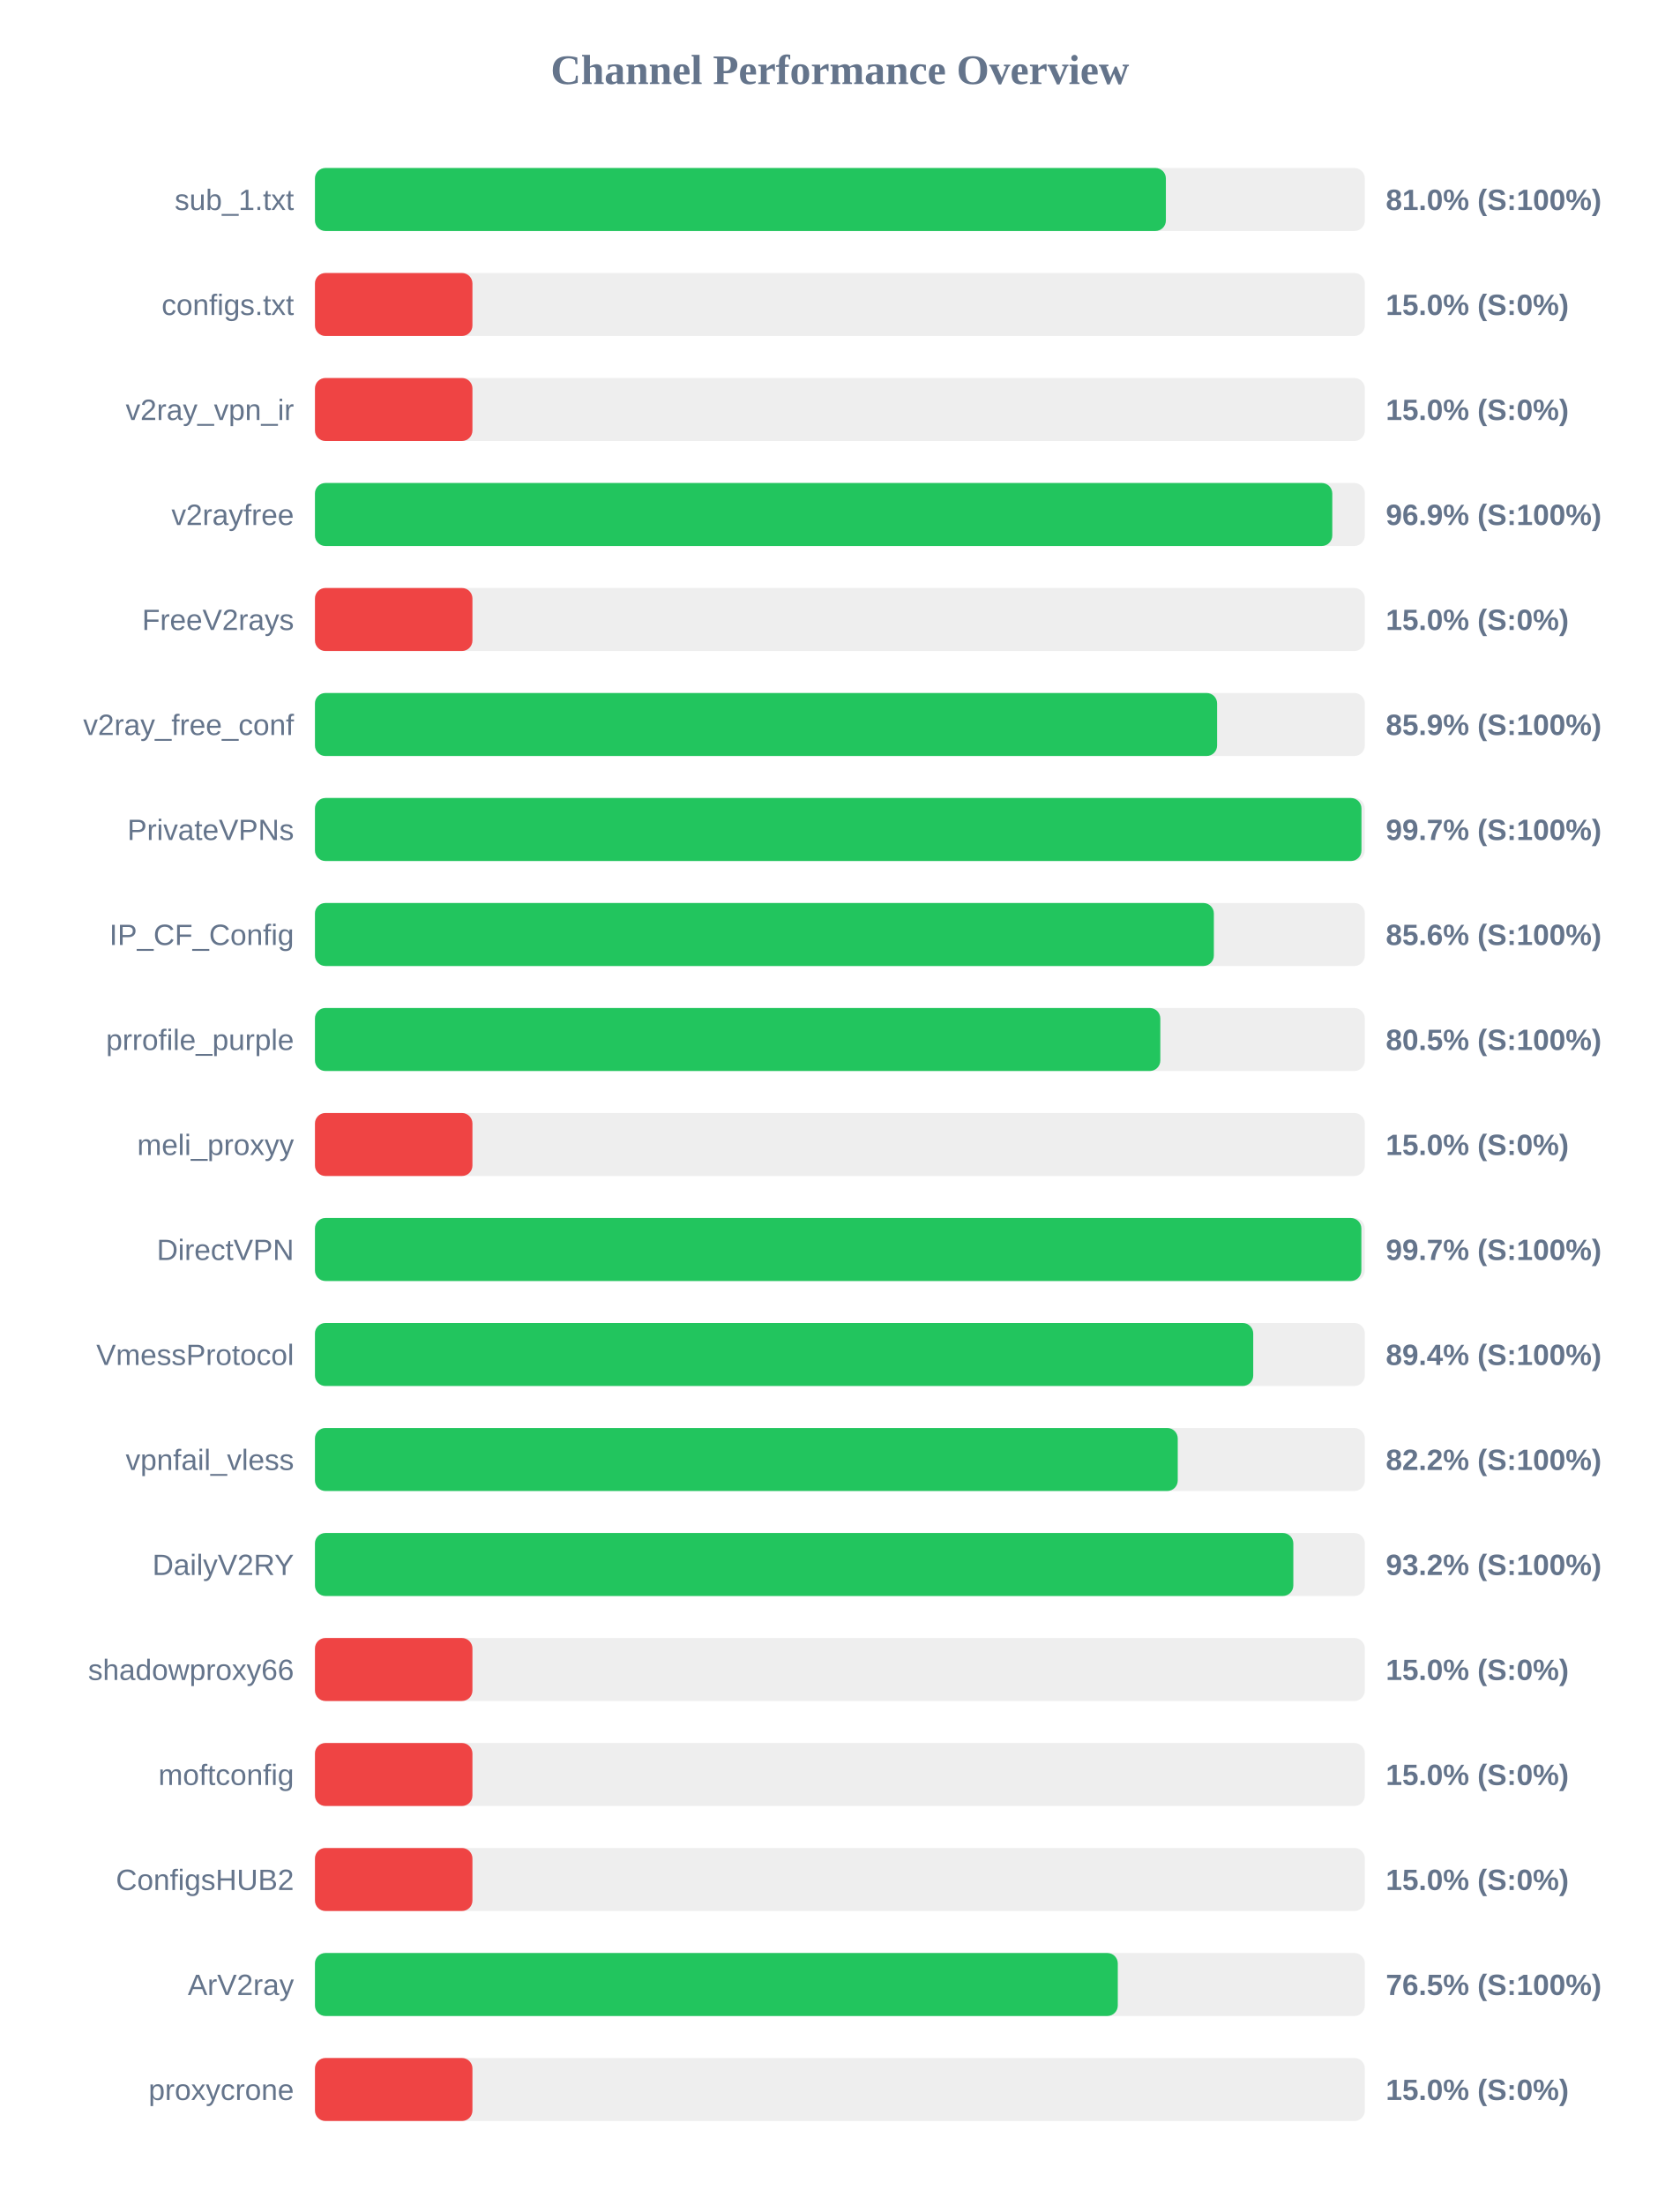
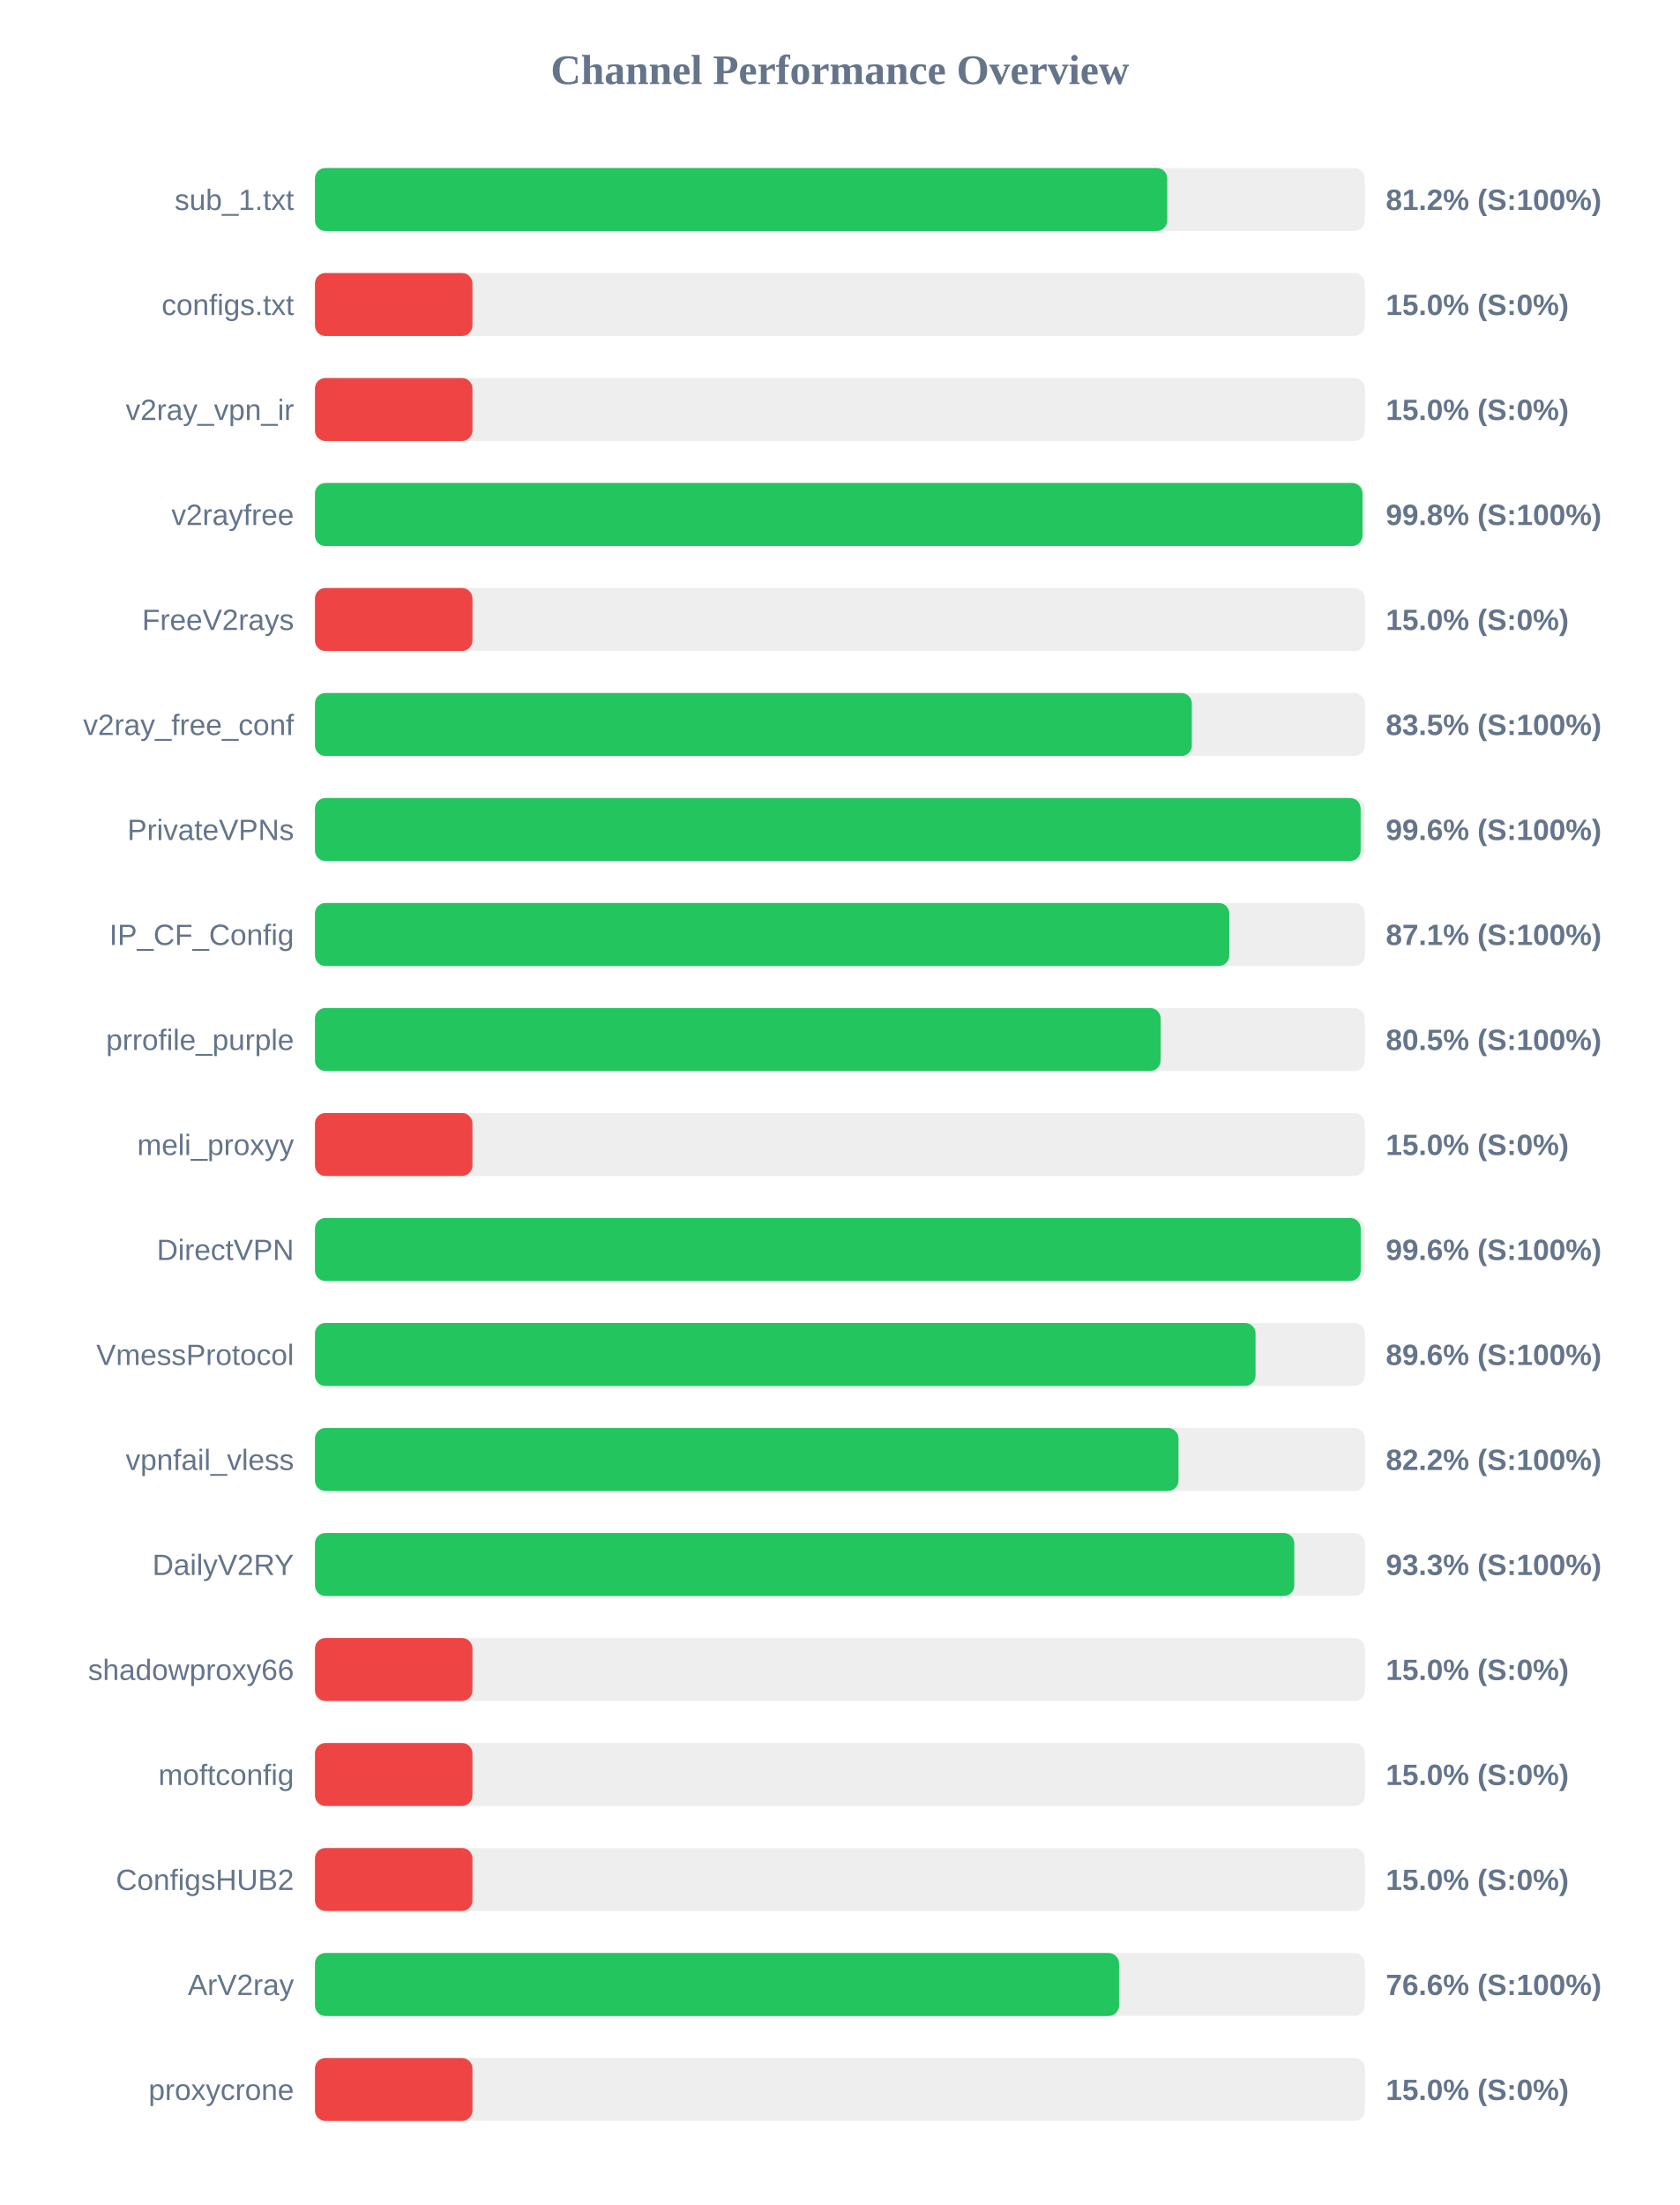
<svg xmlns="http://www.w3.org/2000/svg" width="800" height="1050" version="1.1">
  <style>
        .row { font: 14px Arial; fill: #64748b; }
        .score { font: bold 14px Arial; fill: #64748b; }
    </style>
  <text x="400" y="40" text-anchor="middle" font-size="20px" font-weight="bold" fill="#64748b">Channel Performance Overview</text>
  <rect x="150" y="80" width="500" height="30" fill="#eee" rx="5" />
-   <rect x="150" y="80" width="405.25" height="30" fill="#22c55e" rx="5" />
+   <rect x="150" y="80" width="405.9" height="30" fill="#22c55e" rx="5" />
  <text x="140" y="100" text-anchor="end" class="row">sub_1.txt</text>
-   <text x="660" y="100" text-anchor="start" class="score">81.0% (S:100%)</text>
+   <text x="660" y="100" text-anchor="start" class="score">81.2% (S:100%)</text>
  <rect x="150" y="130" width="500" height="30" fill="#eee" rx="5" />
  <rect x="150" y="130" width="75.0" height="30" fill="#ef4444" rx="5" />
  <text x="140" y="150" text-anchor="end" class="row">configs.txt</text>
  <text x="660" y="150" text-anchor="start" class="score">15.0% (S:0%)</text>
  <rect x="150" y="180" width="500" height="30" fill="#eee" rx="5" />
  <rect x="150" y="180" width="75.0" height="30" fill="#ef4444" rx="5" />
  <text x="140" y="200" text-anchor="end" class="row">v2ray_vpn_ir</text>
  <text x="660" y="200" text-anchor="start" class="score">15.0% (S:0%)</text>
  <rect x="150" y="230" width="500" height="30" fill="#eee" rx="5" />
-   <rect x="150" y="230" width="484.5" height="30" fill="#22c55e" rx="5" />
+   <rect x="150" y="230" width="498.9" height="30" fill="#22c55e" rx="5" />
  <text x="140" y="250" text-anchor="end" class="row">v2rayfree</text>
-   <text x="660" y="250" text-anchor="start" class="score">96.9% (S:100%)</text>
+   <text x="660" y="250" text-anchor="start" class="score">99.8% (S:100%)</text>
  <rect x="150" y="280" width="500" height="30" fill="#eee" rx="5" />
  <rect x="150" y="280" width="75.0" height="30" fill="#ef4444" rx="5" />
  <text x="140" y="300" text-anchor="end" class="row">FreeV2rays</text>
  <text x="660" y="300" text-anchor="start" class="score">15.0% (S:0%)</text>
  <rect x="150" y="330" width="500" height="30" fill="#eee" rx="5" />
-   <rect x="150" y="330" width="429.65" height="30" fill="#22c55e" rx="5" />
+   <rect x="150" y="330" width="417.6" height="30" fill="#22c55e" rx="5" />
  <text x="140" y="350" text-anchor="end" class="row">v2ray_free_conf</text>
-   <text x="660" y="350" text-anchor="start" class="score">85.9% (S:100%)</text>
+   <text x="660" y="350" text-anchor="start" class="score">83.5% (S:100%)</text>
  <rect x="150" y="380" width="500" height="30" fill="#eee" rx="5" />
-   <rect x="150" y="380" width="498.4" height="30" fill="#22c55e" rx="5" />
+   <rect x="150" y="380" width="498.0" height="30" fill="#22c55e" rx="5" />
  <text x="140" y="400" text-anchor="end" class="row">PrivateVPNs</text>
-   <text x="660" y="400" text-anchor="start" class="score">99.7% (S:100%)</text>
+   <text x="660" y="400" text-anchor="start" class="score">99.6% (S:100%)</text>
  <rect x="150" y="430" width="500" height="30" fill="#eee" rx="5" />
-   <rect x="150" y="430" width="428.1" height="30" fill="#22c55e" rx="5" />
+   <rect x="150" y="430" width="435.45" height="30" fill="#22c55e" rx="5" />
  <text x="140" y="450" text-anchor="end" class="row">IP_CF_Config</text>
-   <text x="660" y="450" text-anchor="start" class="score">85.6% (S:100%)</text>
+   <text x="660" y="450" text-anchor="start" class="score">87.1% (S:100%)</text>
  <rect x="150" y="480" width="500" height="30" fill="#eee" rx="5" />
-   <rect x="150" y="480" width="402.6" height="30" fill="#22c55e" rx="5" />
+   <rect x="150" y="480" width="402.75" height="30" fill="#22c55e" rx="5" />
  <text x="140" y="500" text-anchor="end" class="row">prrofile_purple</text>
  <text x="660" y="500" text-anchor="start" class="score">80.5% (S:100%)</text>
  <rect x="150" y="530" width="500" height="30" fill="#eee" rx="5" />
  <rect x="150" y="530" width="75.0" height="30" fill="#ef4444" rx="5" />
  <text x="140" y="550" text-anchor="end" class="row">meli_proxyy</text>
  <text x="660" y="550" text-anchor="start" class="score">15.0% (S:0%)</text>
  <rect x="150" y="580" width="500" height="30" fill="#eee" rx="5" />
-   <rect x="150" y="580" width="498.35" height="30" fill="#22c55e" rx="5" />
+   <rect x="150" y="580" width="498.05" height="30" fill="#22c55e" rx="5" />
  <text x="140" y="600" text-anchor="end" class="row">DirectVPN</text>
-   <text x="660" y="600" text-anchor="start" class="score">99.7% (S:100%)</text>
+   <text x="660" y="600" text-anchor="start" class="score">99.6% (S:100%)</text>
  <rect x="150" y="630" width="500" height="30" fill="#eee" rx="5" />
-   <rect x="150" y="630" width="446.85" height="30" fill="#22c55e" rx="5" />
+   <rect x="150" y="630" width="447.95" height="30" fill="#22c55e" rx="5" />
  <text x="140" y="650" text-anchor="end" class="row">VmessProtocol</text>
-   <text x="660" y="650" text-anchor="start" class="score">89.4% (S:100%)</text>
+   <text x="660" y="650" text-anchor="start" class="score">89.6% (S:100%)</text>
  <rect x="150" y="680" width="500" height="30" fill="#eee" rx="5" />
-   <rect x="150" y="680" width="410.9" height="30" fill="#22c55e" rx="5" />
+   <rect x="150" y="680" width="411.25" height="30" fill="#22c55e" rx="5" />
  <text x="140" y="700" text-anchor="end" class="row">vpnfail_vless</text>
  <text x="660" y="700" text-anchor="start" class="score">82.2% (S:100%)</text>
  <rect x="150" y="730" width="500" height="30" fill="#eee" rx="5" />
-   <rect x="150" y="730" width="465.95" height="30" fill="#22c55e" rx="5" />
+   <rect x="150" y="730" width="466.4" height="30" fill="#22c55e" rx="5" />
  <text x="140" y="750" text-anchor="end" class="row">DailyV2RY</text>
-   <text x="660" y="750" text-anchor="start" class="score">93.2% (S:100%)</text>
+   <text x="660" y="750" text-anchor="start" class="score">93.3% (S:100%)</text>
  <rect x="150" y="780" width="500" height="30" fill="#eee" rx="5" />
  <rect x="150" y="780" width="75.0" height="30" fill="#ef4444" rx="5" />
  <text x="140" y="800" text-anchor="end" class="row">shadowproxy66</text>
  <text x="660" y="800" text-anchor="start" class="score">15.0% (S:0%)</text>
  <rect x="150" y="830" width="500" height="30" fill="#eee" rx="5" />
  <rect x="150" y="830" width="75.0" height="30" fill="#ef4444" rx="5" />
  <text x="140" y="850" text-anchor="end" class="row">moftconfig</text>
  <text x="660" y="850" text-anchor="start" class="score">15.0% (S:0%)</text>
  <rect x="150" y="880" width="500" height="30" fill="#eee" rx="5" />
  <rect x="150" y="880" width="75.0" height="30" fill="#ef4444" rx="5" />
  <text x="140" y="900" text-anchor="end" class="row">ConfigsHUB2</text>
  <text x="660" y="900" text-anchor="start" class="score">15.0% (S:0%)</text>
  <rect x="150" y="930" width="500" height="30" fill="#eee" rx="5" />
-   <rect x="150" y="930" width="382.35" height="30" fill="#22c55e" rx="5" />
+   <rect x="150" y="930" width="382.95" height="30" fill="#22c55e" rx="5" />
  <text x="140" y="950" text-anchor="end" class="row">ArV2ray</text>
-   <text x="660" y="950" text-anchor="start" class="score">76.5% (S:100%)</text>
+   <text x="660" y="950" text-anchor="start" class="score">76.6% (S:100%)</text>
  <rect x="150" y="980" width="500" height="30" fill="#eee" rx="5" />
  <rect x="150" y="980" width="75.0" height="30" fill="#ef4444" rx="5" />
  <text x="140" y="1000" text-anchor="end" class="row">proxycrone</text>
  <text x="660" y="1000" text-anchor="start" class="score">15.0% (S:0%)</text>
</svg>
